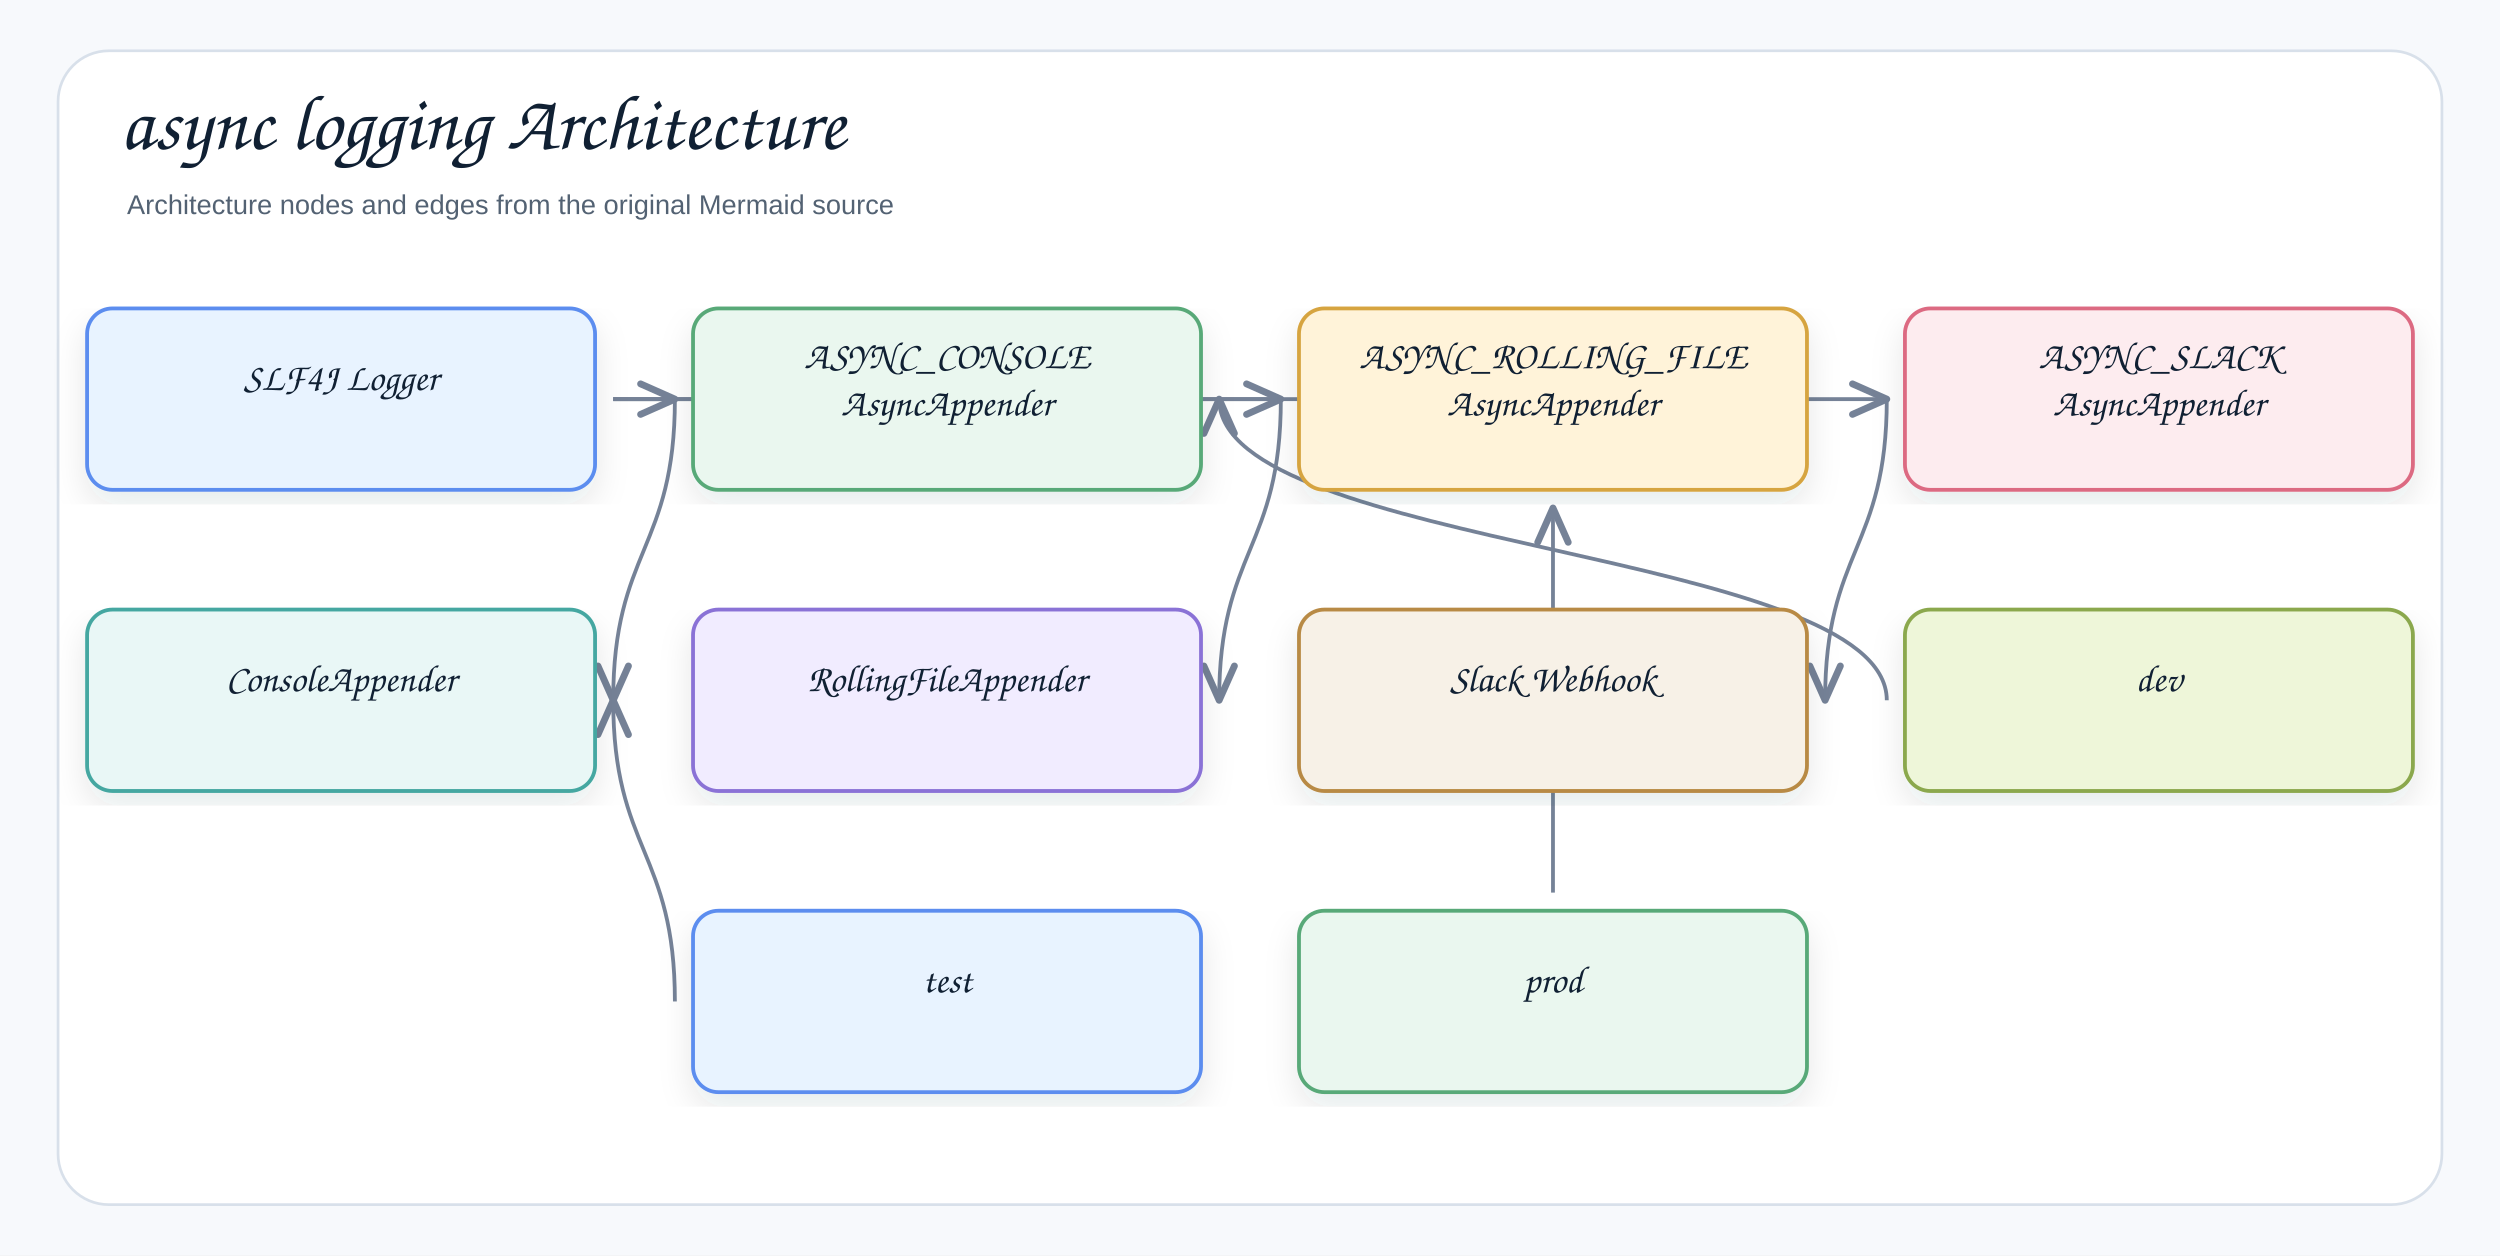
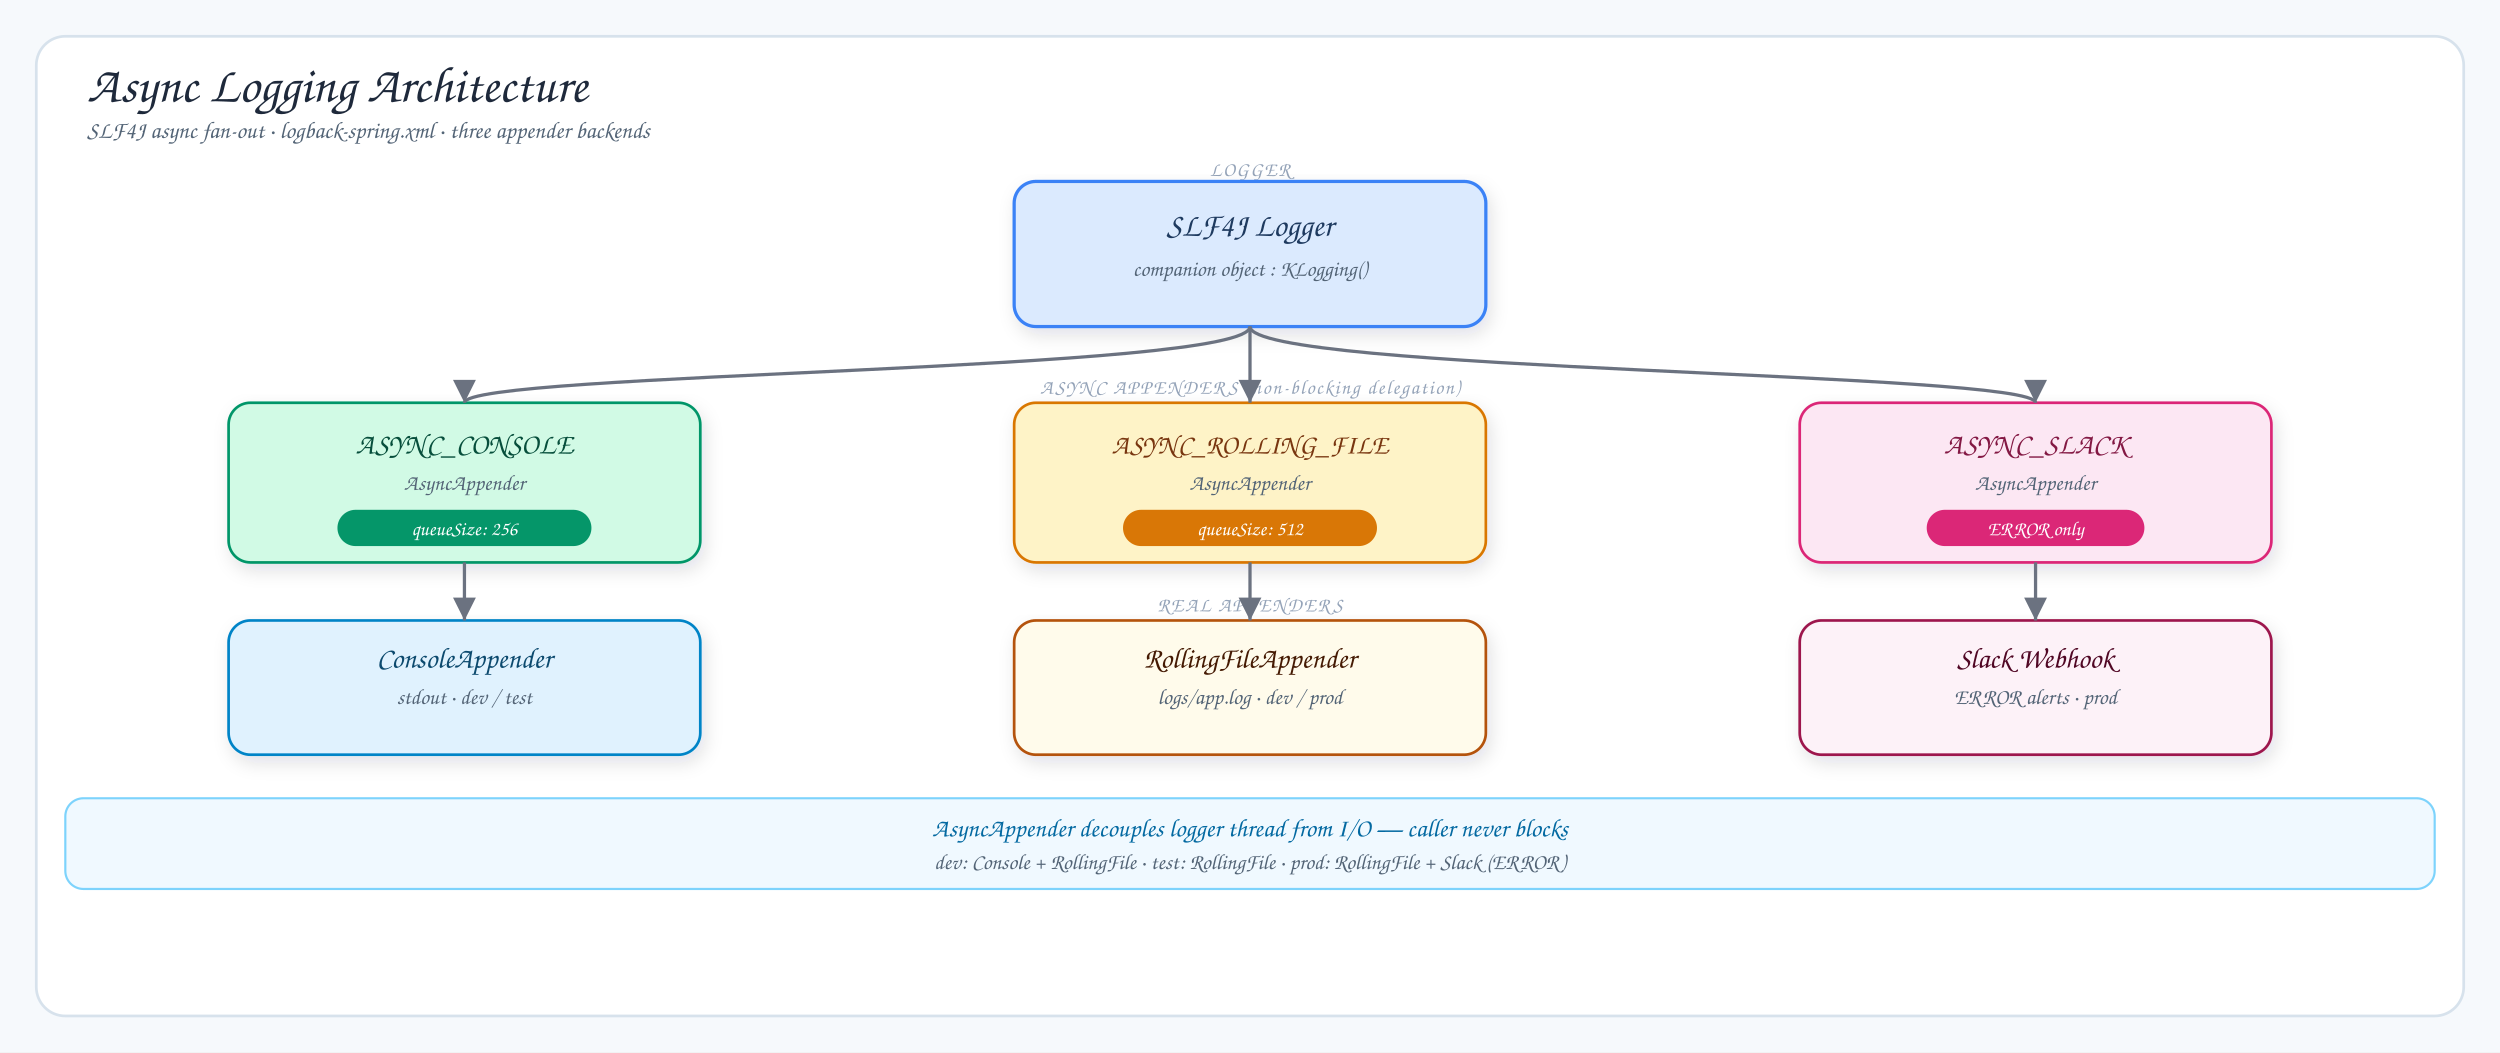
- <svg xmlns="http://www.w3.org/2000/svg" width="1378" height="692" viewBox="0 0 1378 692" role="img" aria-label="async logging Architecture">
+ <svg xmlns="http://www.w3.org/2000/svg" viewBox="0 0 1378 580" width="1378" height="580">
  <defs>
-     <filter id="shadow" x="-8%" y="-8%" width="116%" height="116%">
-       <feDropShadow dx="0" dy="8" stdDeviation="9" flood-color="#1f2937" flood-opacity="0.10" />
+     <filter id="shadow" x="-10%" y="-10%" width="120%" height="130%">
+       <feDropShadow dx="2" dy="4" stdDeviation="5" flood-color="#1f2937" flood-opacity="0.12" />
    </filter>
-     <marker id="openArrow" markerWidth="12" markerHeight="10" refX="10" refY="5" orient="auto" markerUnits="strokeWidth">
-       <path d="M 1 1 L 10 5 L 1 9" fill="none" stroke="#758297" stroke-width="1.8" stroke-linecap="round" stroke-linejoin="round" />
+     <marker id="arrow" markerWidth="9" markerHeight="9" refX="8" refY="4.5" orient="auto">
+       <polygon points="1,1 8,4.5 1,8" fill="#6b7280" />
    </marker>
-     <marker id="inherit" markerWidth="14" markerHeight="12" refX="12" refY="6" orient="auto" markerUnits="strokeWidth">
-       <path d="M 0 1 L 12 6 L 0 11 Z" fill="#ffffff" stroke="#758297" stroke-width="1.8" />
-     </marker>
-     <style>
-     .canvas{fill:#f7f9fc}.frame{fill:#fff;stroke:#d8e0ea;stroke-width:1.5}
-     .title{font-family:"Architects Daughter","Comic Sans MS","Comic Sans",cursive;font-size:43px;font-weight:400;fill:#102033}
-     .subtitle{font-family:"Comic Sans MS","Comic Sans","Comic Neue",Arial,sans-serif;font-size:15px;font-weight:400;fill:#536273}
-     .label{font-family:"Architects Daughter","Comic Sans MS","Comic Sans",cursive;font-size:25px;font-weight:400;fill:#102033}
-     .smallLabel{font-family:"Architects Daughter","Comic Sans MS","Comic Sans",cursive;font-size:21px;font-weight:400;fill:#102033}
-     .mono{font-family:"Comic Sans MS","Comic Sans","Comic Neue",Arial,sans-serif;font-size:12px;font-weight:400;fill:#102033}
-     .small{font-family:"Comic Sans MS","Comic Sans","Comic Neue",Arial,sans-serif;font-size:12px;font-weight:400;fill:#536273}
-     .strong{font-family:"Comic Sans MS","Comic Sans","Comic Neue",Arial,sans-serif;font-size:13px;font-weight:400;fill:#102033}
-     .card{stroke-width:2.1;filter:url(#shadow)}.compartment{stroke-width:1.5;fill:none}
-     .line{stroke:#758297;stroke-width:2.1;fill:none;marker-end:url(#openArrow)}
-     .plainLine{stroke:#758297;stroke-width:2.1;fill:none}
-     .dashed{stroke:#758297;stroke-width:2.1;stroke-dasharray:7 6;fill:none;marker-end:url(#openArrow)}
-     .inheritLine{stroke:#758297;stroke-width:2.2;fill:none;marker-end:url(#inherit)}
-     .implLine{stroke:#758297;stroke-width:2.2;stroke-dasharray:8 7;fill:none;marker-end:url(#inherit)}
-   </style>
  </defs>
-   <rect class="canvas" width="1378" height="692" />
-   <rect class="frame" x="32" y="28" width="1314" height="636" rx="28" />
-   <text class="title" x="66" y="82">async logging Architecture</text>
-   <text class="subtitle" x="70" y="118">Architecture nodes and edges from the original Mermaid source</text>
-   <path class="line" d="M856 492 C856 386 856 386 856 280" />
-   <path class="line" d="M372 552 C372 469 338 469 338 386" />
-   <path class="line" d="M1040 386 C1040 303 672 303 672 220" />
-   <path class="line" d="M1040 220 C1040 303 1006 303 1006 386" />
-   <path class="line" d="M706 220 C706 303 672 303 672 386" />
-   <path class="line" d="M372 220 C372 303 338 303 338 386" />
-   <path class="line" d="M338 220 C338 220 1040 220 1040 220" />
-   <path class="line" d="M338 220 C338 220 706 220 706 220" />
-   <path class="line" d="M338 220 C338 220 372 220 372 220" />
-   <g transform="translate(48,170)">
-     <rect class="card" x="0" y="0" width="280" height="100" rx="14" fill="#E8F3FF" stroke="#5B8DEF" />
-     <text class="smallLabel" x="140" y="45" text-anchor="middle">SLF4J Logger</text>
-   </g>
-   <g transform="translate(382,170)">
-     <rect class="card" x="0" y="0" width="280" height="100" rx="14" fill="#EAF7EF" stroke="#58A978" />
-     <text class="smallLabel" x="140" y="33" text-anchor="middle">ASYNC_CONSOLE</text>
-     <text class="smallLabel" x="140" y="59" text-anchor="middle">AsyncAppender</text>
-   </g>
-   <g transform="translate(716,170)">
-     <rect class="card" x="0" y="0" width="280" height="100" rx="14" fill="#FFF3D9" stroke="#D6A441" />
-     <text class="smallLabel" x="140" y="33" text-anchor="middle">ASYNC_ROLLING_FILE</text>
-     <text class="smallLabel" x="140" y="59" text-anchor="middle">AsyncAppender</text>
-   </g>
-   <g transform="translate(1050,170)">
-     <rect class="card" x="0" y="0" width="280" height="100" rx="14" fill="#FDECEF" stroke="#DC6B82" />
-     <text class="smallLabel" x="140" y="33" text-anchor="middle">ASYNC_SLACK</text>
-     <text class="smallLabel" x="140" y="59" text-anchor="middle">AsyncAppender</text>
-   </g>
-   <g transform="translate(48,336)">
-     <rect class="card" x="0" y="0" width="280" height="100" rx="14" fill="#E9F7F6" stroke="#45A7A1" />
-     <text class="smallLabel" x="140" y="45" text-anchor="middle">ConsoleAppender</text>
-   </g>
-   <g transform="translate(382,336)">
-     <rect class="card" x="0" y="0" width="280" height="100" rx="14" fill="#F1ECFF" stroke="#8A72D6" />
-     <text class="smallLabel" x="140" y="45" text-anchor="middle">RollingFileAppender</text>
-   </g>
-   <g transform="translate(716,336)">
-     <rect class="card" x="0" y="0" width="280" height="100" rx="14" fill="#F7F1E7" stroke="#B88A44" />
-     <text class="smallLabel" x="140" y="45" text-anchor="middle">Slack Webhook</text>
-   </g>
-   <g transform="translate(1050,336)">
-     <rect class="card" x="0" y="0" width="280" height="100" rx="14" fill="#EEF6D9" stroke="#8BA84D" />
-     <text class="smallLabel" x="140" y="45" text-anchor="middle">dev</text>
-   </g>
-   <g transform="translate(382,502)">
-     <rect class="card" x="0" y="0" width="280" height="100" rx="14" fill="#E8F3FF" stroke="#5B8DEF" />
-     <text class="smallLabel" x="140" y="45" text-anchor="middle">test</text>
-   </g>
-   <g transform="translate(716,502)">
-     <rect class="card" x="0" y="0" width="280" height="100" rx="14" fill="#EAF7EF" stroke="#58A978" />
-     <text class="smallLabel" x="140" y="45" text-anchor="middle">prod</text>
-   </g>
+   <rect width="1378" height="580" fill="#f6f9fc" />
+   <rect x="20" y="20" width="1338" height="540" rx="16" fill="#fff" stroke="#d7e2ec" stroke-width="1.5" />
+   <text x="48" y="56" font-family="'Architects Daughter', cursive" font-size="28" fill="#1e293b">Async Logging Architecture</text>
+   <text x="48" y="76" font-family="'Comic Sans MS', cursive" font-size="13" fill="#536476">SLF4J async fan-out · logback-spring.xml · three appender backends</text>
+   <text x="689" y="97" font-family="'Architects Daughter', cursive" font-size="11" fill="#94a3b8" text-anchor="middle" letter-spacing="0.08em">LOGGER</text>
+   <rect x="559" y="100" width="260" height="80" rx="12" fill="#dbeafe" stroke="#3b82f6" stroke-width="1.8" filter="url(#shadow)" />
+   <text x="689" y="130" font-family="'Architects Daughter', cursive" font-size="18" fill="#1e3a5f" text-anchor="middle">SLF4J Logger</text>
+   <text x="689" y="152" font-family="'Comic Sans MS', cursive" font-size="12" fill="#536476" text-anchor="middle">companion object : KLogging()</text>
+   <text x="689" y="217" font-family="'Architects Daughter', cursive" font-size="11" fill="#94a3b8" text-anchor="middle" letter-spacing="0.08em">ASYNC APPENDERS (non-blocking delegation)</text>
+   <rect x="126" y="222" width="260" height="88" rx="12" fill="#d1fae5" stroke="#059669" stroke-width="1.5" filter="url(#shadow)" />
+   <text x="256" y="250" font-family="'Architects Daughter', cursive" font-size="16" fill="#064e3b" text-anchor="middle">ASYNC_CONSOLE</text>
+   <text x="256" y="270" font-family="'Comic Sans MS', cursive" font-size="12" fill="#536476" text-anchor="middle">AsyncAppender</text>
+   <rect x="186" y="281" width="140" height="20" rx="10" fill="#059669" />
+   <text x="256" y="295" font-family="'Comic Sans MS', cursive" font-size="11" fill="#fff" text-anchor="middle">queueSize: 256</text>
+   <rect x="559" y="222" width="260" height="88" rx="12" fill="#fef3c7" stroke="#d97706" stroke-width="1.5" filter="url(#shadow)" />
+   <text x="689" y="250" font-family="'Architects Daughter', cursive" font-size="15" fill="#78350f" text-anchor="middle">ASYNC_ROLLING_FILE</text>
+   <text x="689" y="270" font-family="'Comic Sans MS', cursive" font-size="12" fill="#536476" text-anchor="middle">AsyncAppender</text>
+   <rect x="619" y="281" width="140" height="20" rx="10" fill="#d97706" />
+   <text x="689" y="295" font-family="'Comic Sans MS', cursive" font-size="11" fill="#fff" text-anchor="middle">queueSize: 512</text>
+   <rect x="992" y="222" width="260" height="88" rx="12" fill="#fce7f3" stroke="#db2777" stroke-width="1.5" filter="url(#shadow)" />
+   <text x="1122" y="250" font-family="'Architects Daughter', cursive" font-size="16" fill="#831843" text-anchor="middle">ASYNC_SLACK</text>
+   <text x="1122" y="270" font-family="'Comic Sans MS', cursive" font-size="12" fill="#536476" text-anchor="middle">AsyncAppender</text>
+   <rect x="1062" y="281" width="120" height="20" rx="10" fill="#db2777" />
+   <text x="1122" y="295" font-family="'Comic Sans MS', cursive" font-size="11" fill="#fff" text-anchor="middle">ERROR only</text>
+   <text x="689" y="337" font-family="'Architects Daughter', cursive" font-size="11" fill="#94a3b8" text-anchor="middle" letter-spacing="0.08em">REAL APPENDERS</text>
+   <rect x="126" y="342" width="260" height="74" rx="12" fill="#e0f2fe" stroke="#0284c7" stroke-width="1.5" filter="url(#shadow)" />
+   <text x="256" y="368" font-family="'Architects Daughter', cursive" font-size="16" fill="#0c4a6e" text-anchor="middle">ConsoleAppender</text>
+   <text x="256" y="388" font-family="'Comic Sans MS', cursive" font-size="12" fill="#536476" text-anchor="middle">stdout · dev / test</text>
+   <rect x="559" y="342" width="260" height="74" rx="12" fill="#fffbeb" stroke="#b45309" stroke-width="1.5" filter="url(#shadow)" />
+   <text x="689" y="368" font-family="'Architects Daughter', cursive" font-size="16" fill="#451a03" text-anchor="middle">RollingFileAppender</text>
+   <text x="689" y="388" font-family="'Comic Sans MS', cursive" font-size="12" fill="#536476" text-anchor="middle">logs/app.log · dev / prod</text>
+   <rect x="992" y="342" width="260" height="74" rx="12" fill="#fdf2f8" stroke="#9d174d" stroke-width="1.5" filter="url(#shadow)" />
+   <text x="1122" y="368" font-family="'Architects Daughter', cursive" font-size="16" fill="#500724" text-anchor="middle">Slack Webhook</text>
+   <text x="1122" y="388" font-family="'Comic Sans MS', cursive" font-size="12" fill="#536476" text-anchor="middle">ERROR alerts · prod</text>
+   <path d="M689,180 C689,205 256,205 256,222" stroke="#6b7280" stroke-width="1.8" fill="none" marker-end="url(#arrow)" />
+   <line x1="689" y1="180" x2="689" y2="222" stroke="#6b7280" stroke-width="1.8" marker-end="url(#arrow)" />
+   <path d="M689,180 C689,205 1122,205 1122,222" stroke="#6b7280" stroke-width="1.8" fill="none" marker-end="url(#arrow)" />
+   <line x1="256" y1="310" x2="256" y2="342" stroke="#6b7280" stroke-width="1.8" marker-end="url(#arrow)" />
+   <line x1="689" y1="310" x2="689" y2="342" stroke="#6b7280" stroke-width="1.8" marker-end="url(#arrow)" />
+   <line x1="1122" y1="310" x2="1122" y2="342" stroke="#6b7280" stroke-width="1.8" marker-end="url(#arrow)" />
+   <rect x="36" y="440" width="1306" height="50" rx="10" fill="#f0f9ff" stroke="#7dd3fc" stroke-width="1.2" />
+   <text x="689" y="461" font-family="'Architects Daughter', cursive" font-size="14" fill="#0369a1" text-anchor="middle">AsyncAppender decouples logger thread from I/O — caller never blocks</text>
+   <text x="689" y="479" font-family="'Comic Sans MS', cursive" font-size="12" fill="#536476" text-anchor="middle">dev: Console + RollingFile · test: RollingFile · prod: RollingFile + Slack (ERROR)</text>
</svg>
